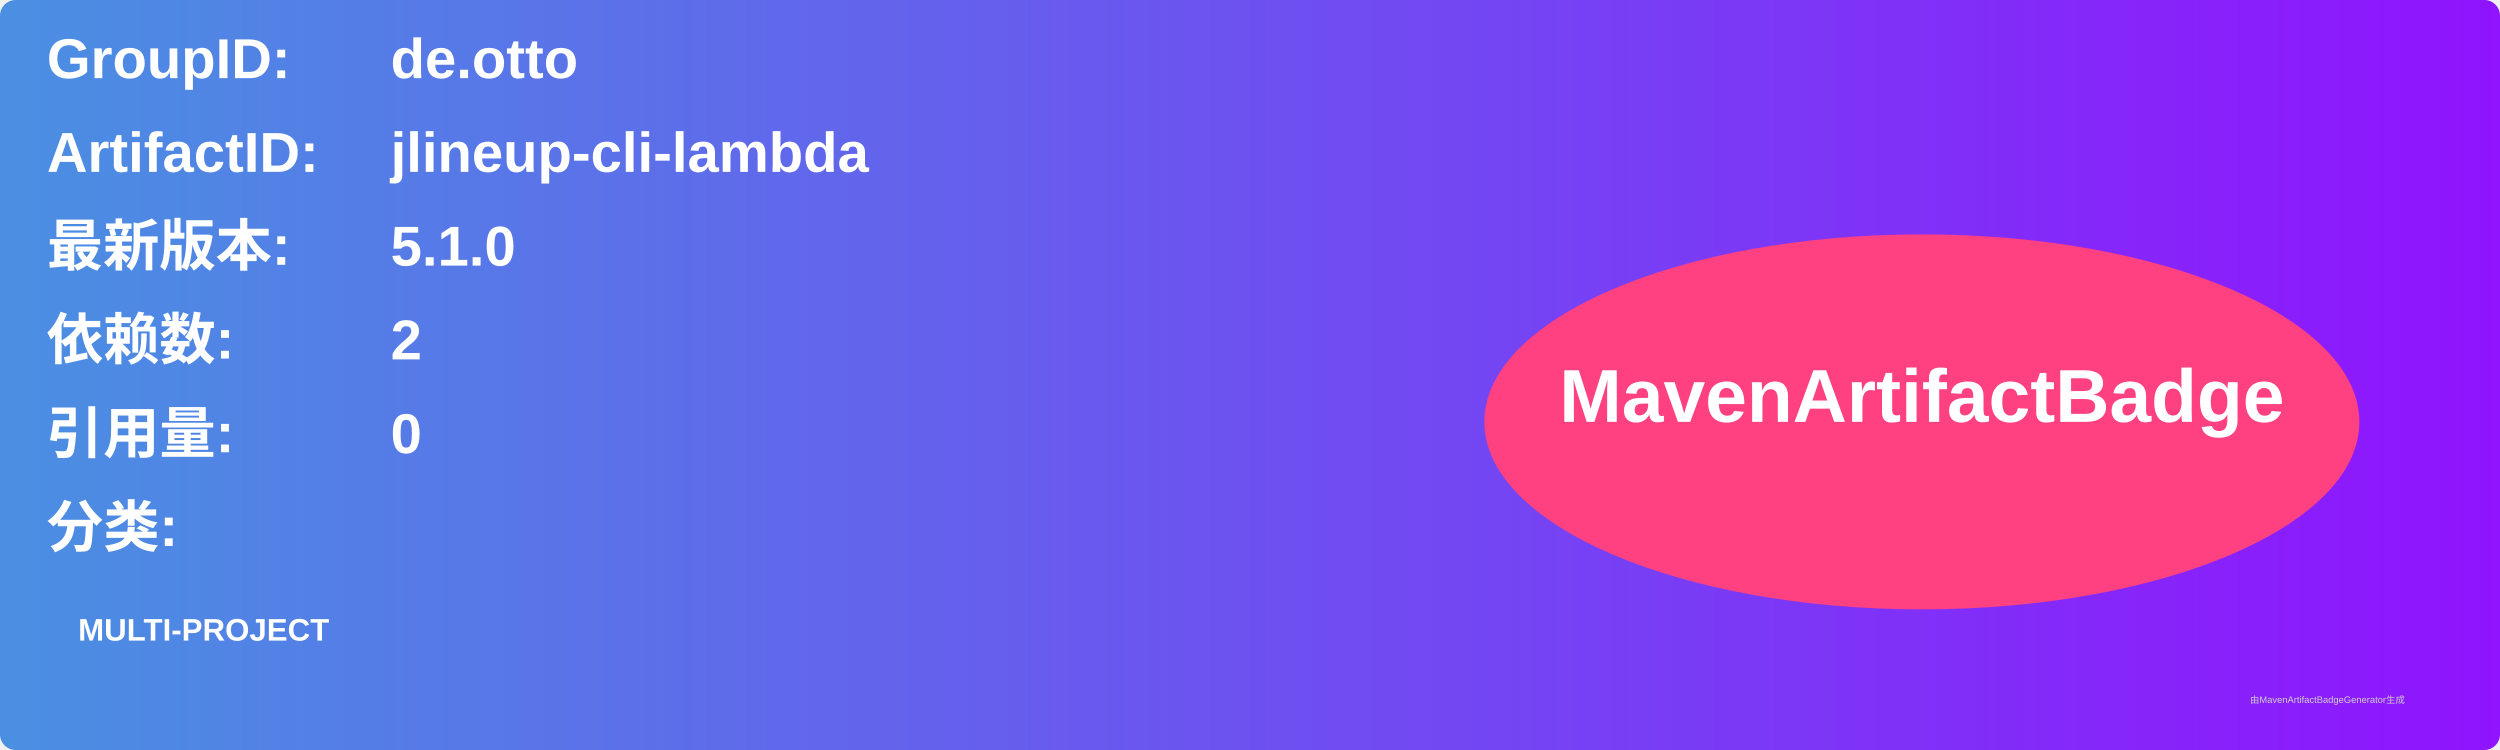
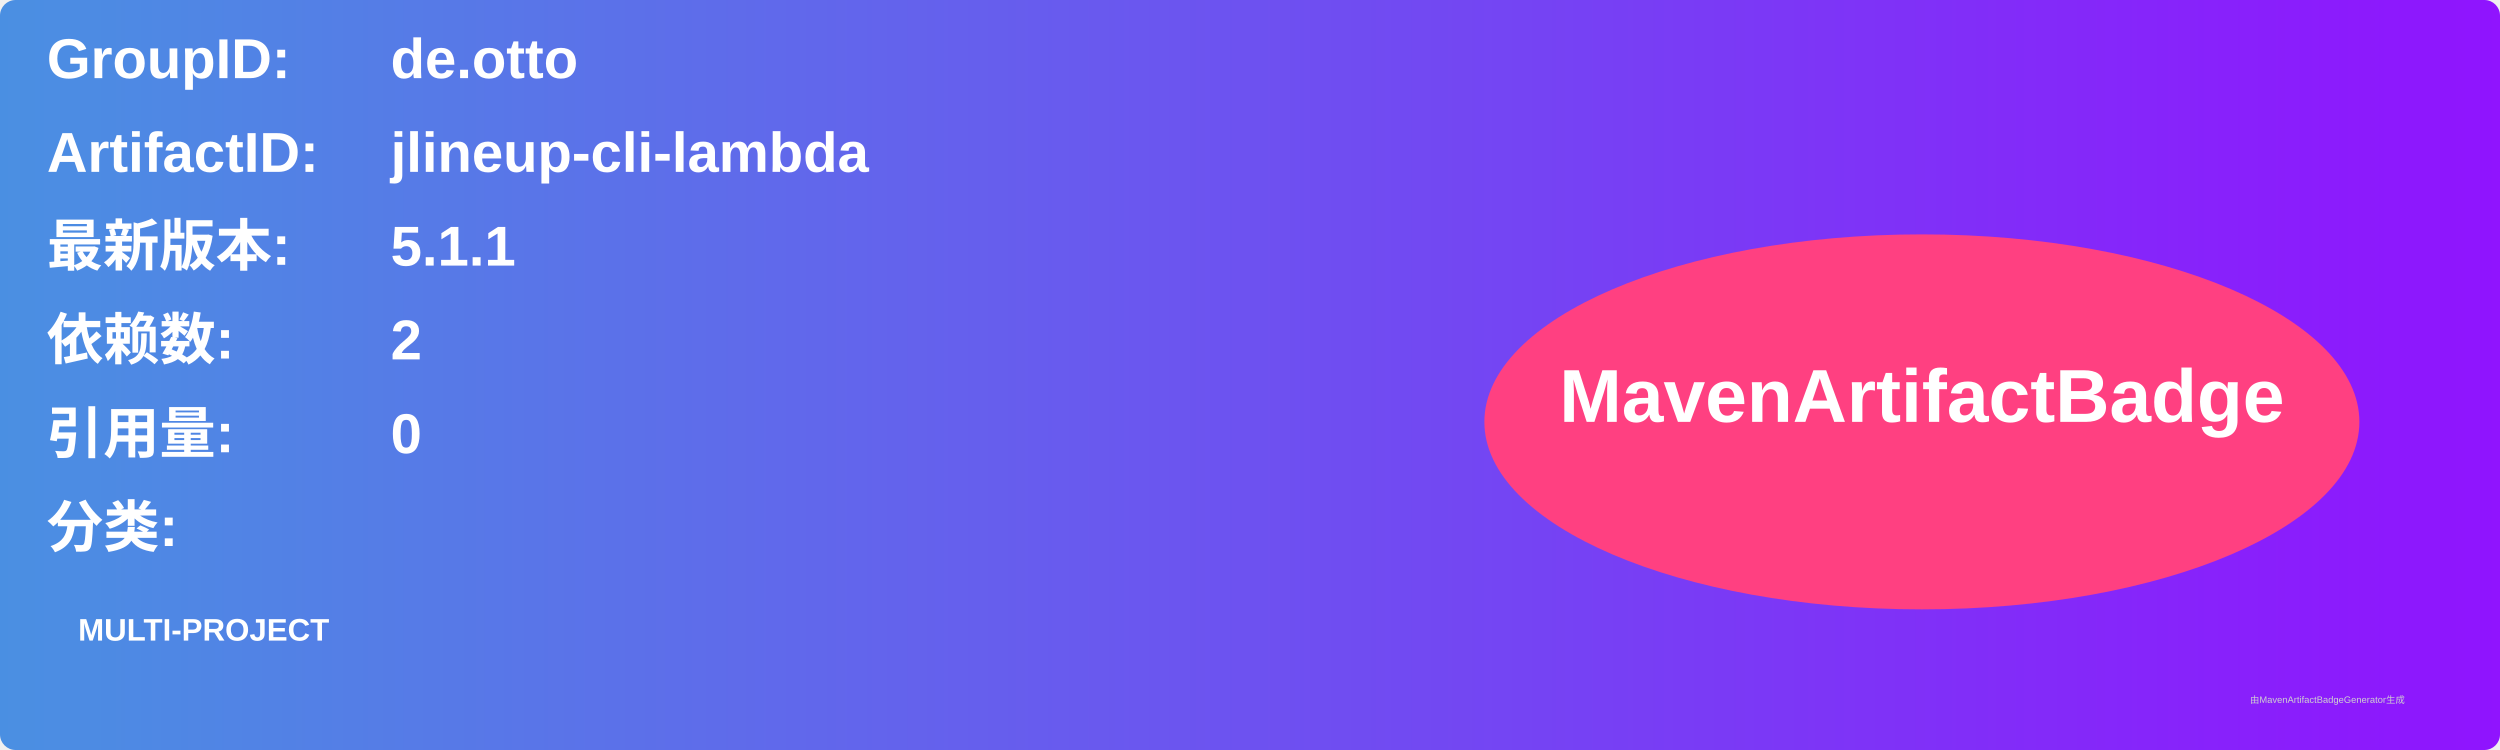
<svg xmlns="http://www.w3.org/2000/svg" width="800" height="240" viewBox="0 0 800 240">
  <linearGradient id="grad" x1="0%" y1="0%" x2="100%" y2="0%">
    <stop offset="0%" stop-color="#4a90e2" />
    <stop offset="100%" stop-color="#9013fe" />
  </linearGradient>
  <rect width="100%" height="100%" rx="5" ry="5" fill="url(#grad)" />
  <g transform="translate(15, 15)">
    <text x="0" y="10" font-family="Arial" font-size="18" fill="white" font-weight="bold" width="260">GroupID:</text>
    <text x="110" y="10" font-family="Arial" font-size="18" fill="white" font-weight="bold" width="460">de.otto</text>
    <text x="0" y="40" font-family="Arial" font-size="18" fill="white" font-weight="bold" width="260">ArtifactID:</text>
    <text x="110" y="40" font-family="Arial" font-size="18" fill="white" font-weight="bold" width="460">jlineup-cli-lambda</text>
    <text x="0" y="70" font-family="Arial" font-size="18" fill="white" font-weight="bold">最新版本:</text>
    <text x="110" y="70" font-family="Arial" font-size="18" fill="white" font-weight="bold">
-       <tspan font-weight="bold">5.1.0</tspan>
+       <tspan font-weight="bold">5.1.1</tspan>
    </text>
    <text x="0" y="100" font-family="Arial" font-size="18" fill="white" font-weight="bold">依赖数: </text>
    <text x="110" y="100" font-family="Arial" font-size="18" fill="white">
      <tspan font-weight="bold">2</tspan>
    </text>
    <text x="0" y="130" font-family="Arial" font-size="18" fill="white" font-weight="bold">引用量: </text>
    <text x="110" y="130" font-family="Arial" font-size="18" fill="white">
      <tspan font-weight="bold">0</tspan>
    </text>
    <text x="0" y="160" font-family="Arial" font-size="18" fill="white" font-weight="bold">分类:</text>
    <text x="10" y="190" font-family="Arial" font-size="10" fill="white">
      <tspan font-weight="bold">MULTI-PROJECT</tspan>
    </text>
    <ellipse cx="600" cy="120" rx="140" ry="60" fill="#ff4081" />
    <text x="600" y="120" text-anchor="middle" font-family="Arial" font-size="24" fill="white" font-weight="bold">MavenArtifactBadge</text>
  </g>
  <text x="720" y="225" font-family="Arial" font-size="3" fill="#d0d0d0">由MavenArtifactBadgeGenerator生成</text>
</svg>
